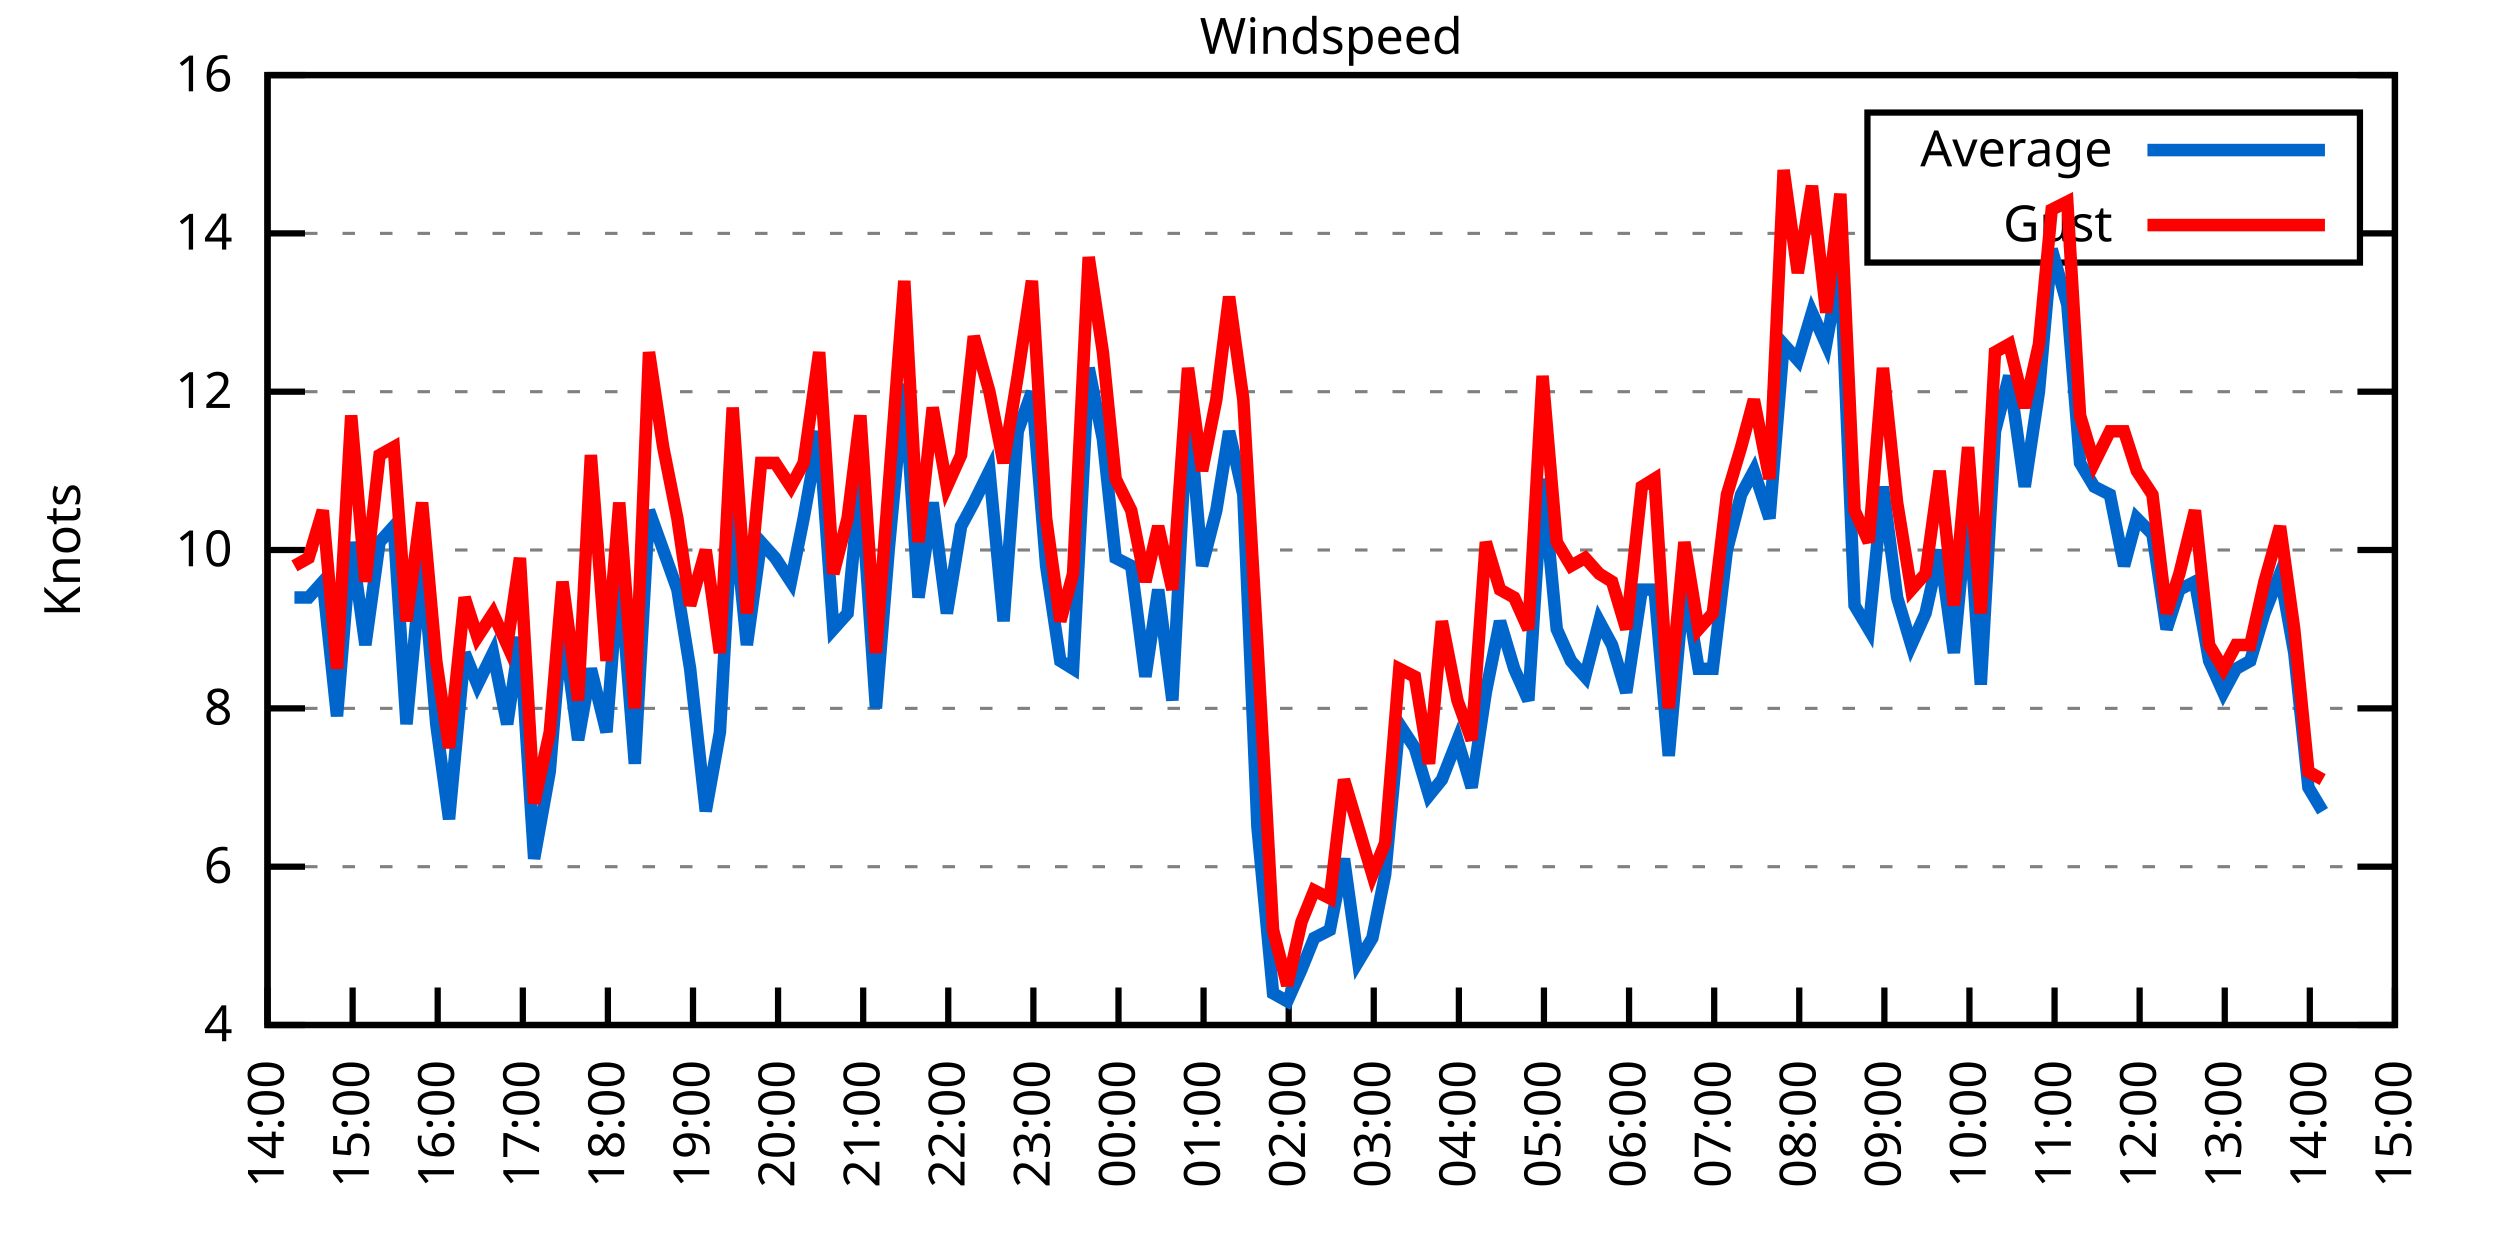
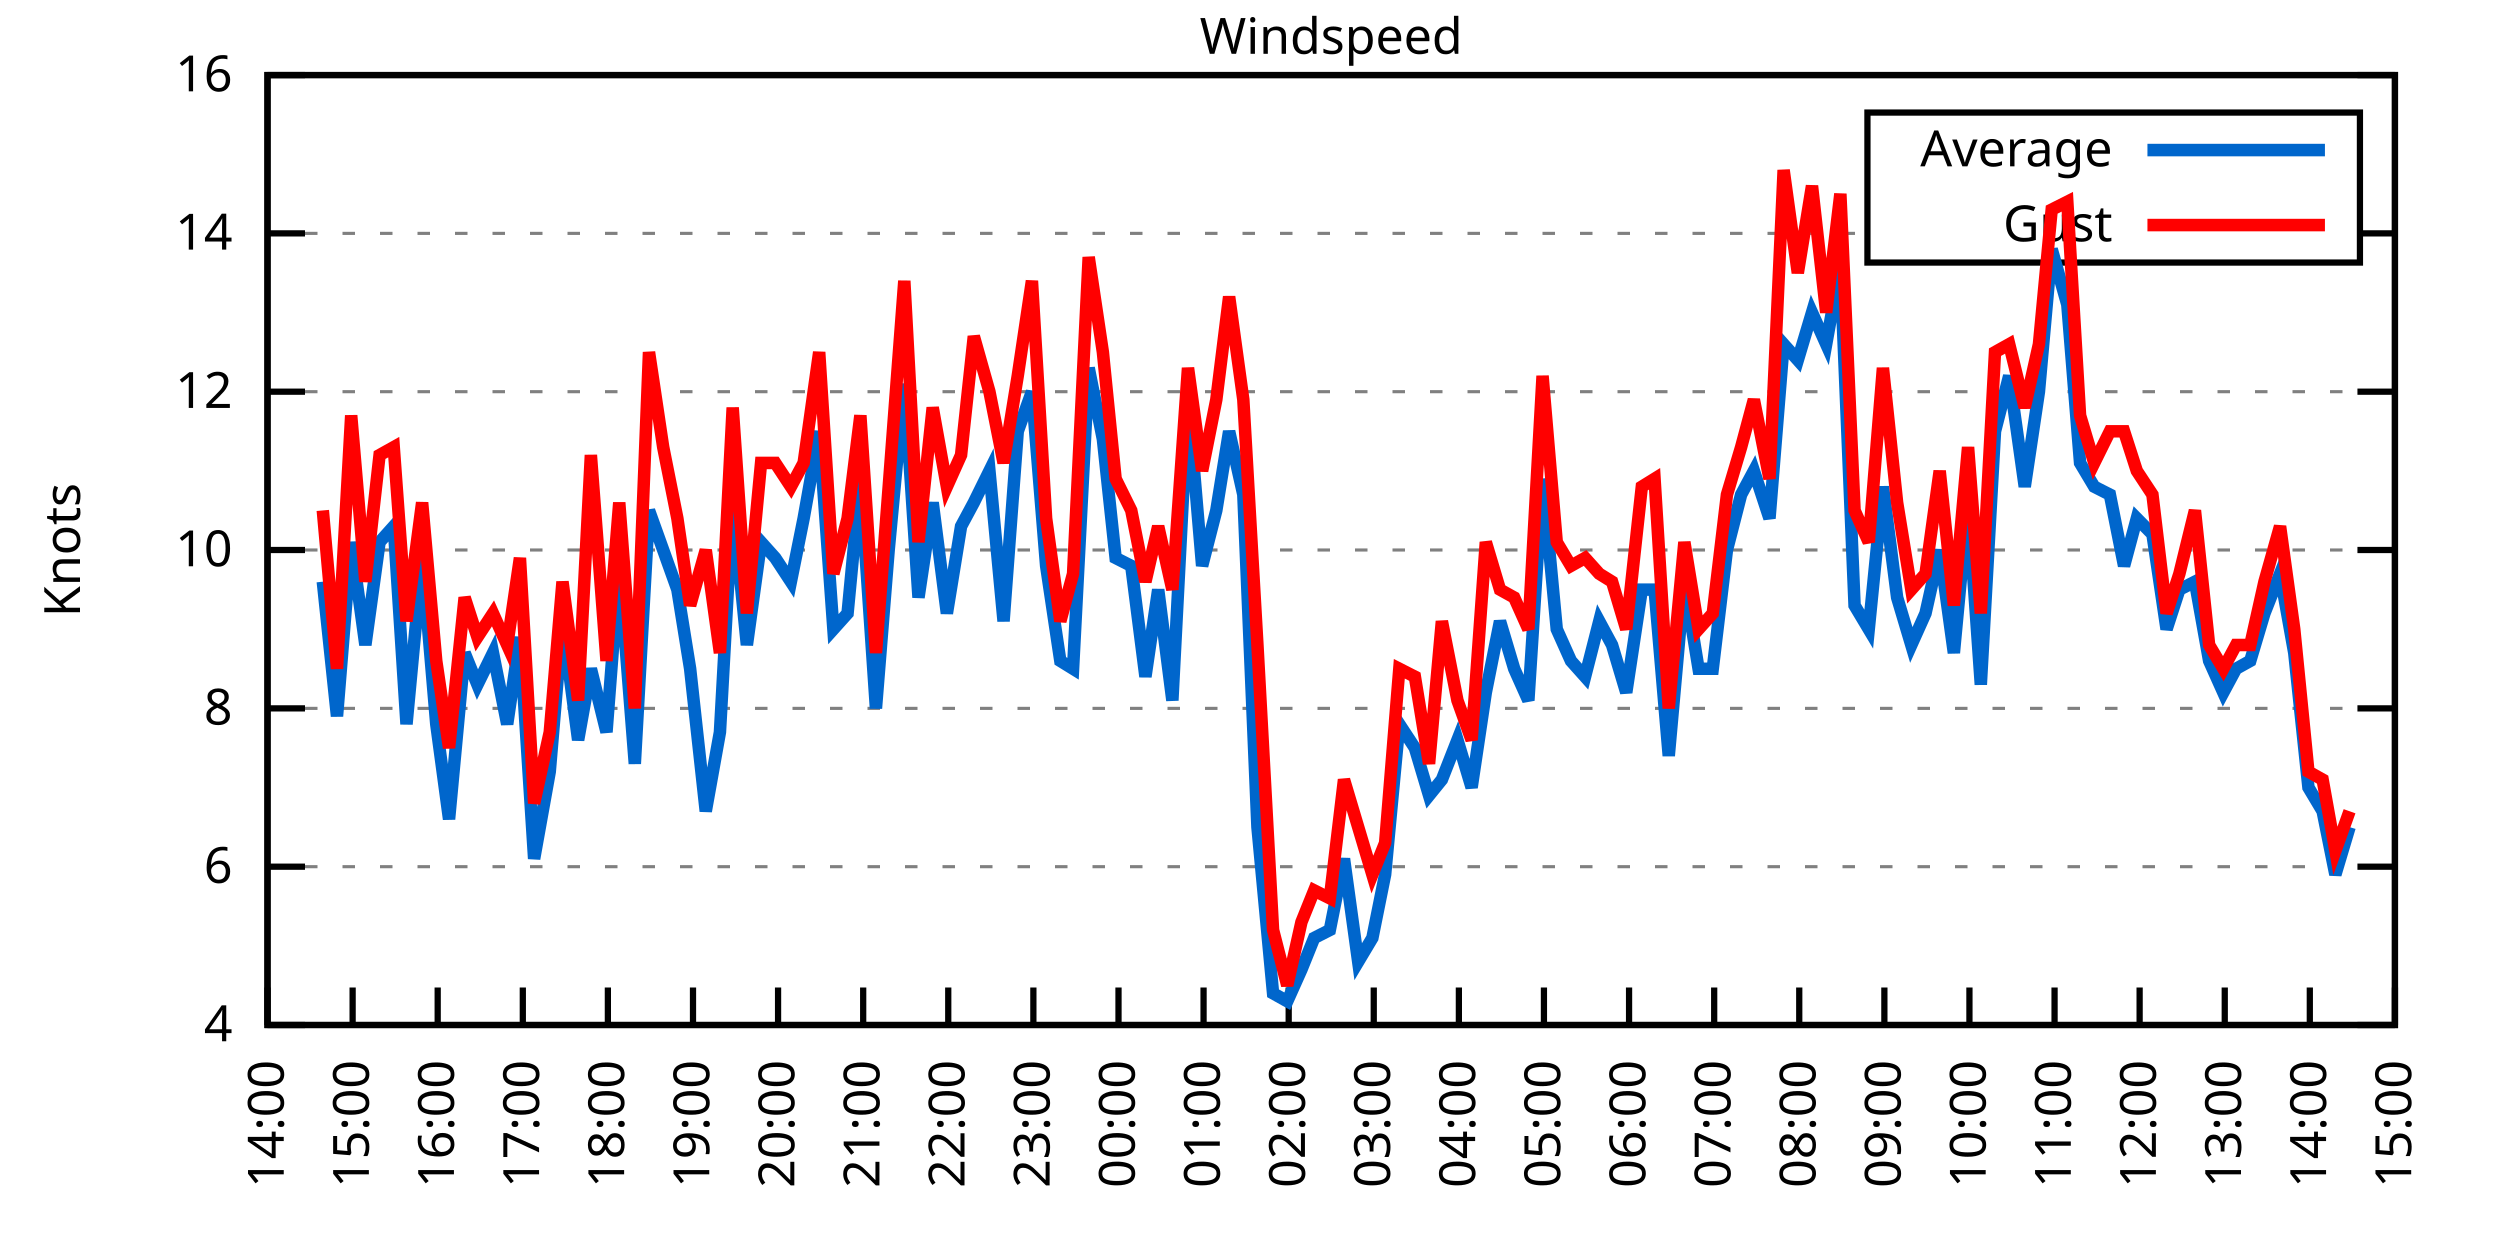
<svg xmlns="http://www.w3.org/2000/svg" xmlns:xlink="http://www.w3.org/1999/xlink" width="400" height="200" viewBox="0 0 400 200">
  <g id="gnuplot_canvas">
    <rect x="0" y="0" width="400" height="200" fill="none" />
    <defs>
      <circle id="gpDot" r="0.5" stroke-width="0.5" stroke="currentColor" />
      <path id="gpPt0" stroke-width="0.333" stroke="currentColor" d="M-1,0 h2 M0,-1 v2" />
      <path id="gpPt1" stroke-width="0.333" stroke="currentColor" d="M-1,-1 L1,1 M1,-1 L-1,1" />
      <path id="gpPt2" stroke-width="0.333" stroke="currentColor" d="M-1,0 L1,0 M0,-1 L0,1 M-1,-1 L1,1 M-1,1 L1,-1" />
      <rect id="gpPt3" stroke-width="0.333" stroke="currentColor" x="-1" y="-1" width="2" height="2" />
      <rect id="gpPt4" stroke-width="0.333" stroke="currentColor" fill="currentColor" x="-1" y="-1" width="2" height="2" />
      <circle id="gpPt5" stroke-width="0.333" stroke="currentColor" cx="0" cy="0" r="1" />
      <use xlink:href="#gpPt5" id="gpPt6" fill="currentColor" stroke="none" />
      <path id="gpPt7" stroke-width="0.333" stroke="currentColor" d="M0,-1.33 L-1.33,0.67 L1.33,0.67 z" />
      <use xlink:href="#gpPt7" id="gpPt8" fill="currentColor" stroke="none" />
      <use xlink:href="#gpPt7" id="gpPt9" stroke="currentColor" transform="rotate(180)" />
      <use xlink:href="#gpPt9" id="gpPt10" fill="currentColor" stroke="none" />
      <use xlink:href="#gpPt3" id="gpPt11" stroke="currentColor" transform="rotate(45)" />
      <use xlink:href="#gpPt11" id="gpPt12" fill="currentColor" stroke="none" />
      <path id="gpPt13" stroke-width="0.333" stroke="currentColor" d="M0,1.330 L1.265,0.411 L0.782,-1.067 L-0.782,-1.076 L-1.265,0.411 z" />
      <use xlink:href="#gpPt13" id="gpPt14" fill="currentColor" stroke="none" />
      <filter id="textbox" filterUnits="objectBoundingBox" x="0" y="0" height="1" width="1">
        <feFlood flood-color="white" flood-opacity="1" result="bgnd" />
        <feComposite in="SourceGraphic" in2="bgnd" operator="atop" />
      </filter>
      <filter id="greybox" filterUnits="objectBoundingBox" x="0" y="0" height="1" width="1">
        <feFlood flood-color="lightgrey" flood-opacity="1" result="grey" />
        <feComposite in="SourceGraphic" in2="grey" operator="atop" />
      </filter>
    </defs>
    <g fill="none" color="white" stroke="currentColor" stroke-width="1.00" stroke-linecap="butt" stroke-linejoin="miter">
</g>
    <g fill="none" color="black" stroke="currentColor" stroke-width="1.00" stroke-linecap="butt" stroke-linejoin="miter">
      <g stroke="none" shape-rendering="crispEdges">
        <polygon fill="rgb(255, 255, 255)" points="42.80,164.00 383.18,164.00 383.18,12.02 42.80,12.02 " />
      </g>
    </g>
    <g fill="none" color="black" stroke="currentColor" stroke-width="1.00" stroke-linecap="butt" stroke-linejoin="miter">
</g>
    <g fill="none" color="black" stroke="black" stroke-width="0.50" stroke-linecap="butt" stroke-linejoin="miter">
</g>
    <g fill="none" color="gray" stroke="currentColor" stroke-width="0.50" stroke-linecap="butt" stroke-linejoin="miter">
      <path stroke="gray" stroke-dasharray="2,4" class="gridline" d="M42.80,164.00 L383.19,164.00  " />
    </g>
    <g fill="none" color="gray" stroke="gray" stroke-width="1.00" stroke-linecap="butt" stroke-linejoin="miter">
</g>
    <g fill="none" color="black" stroke="currentColor" stroke-width="1.00" stroke-linecap="butt" stroke-linejoin="miter">
      <path stroke="black" d="M42.80,164.00 L48.80,164.00 M383.19,164.00 L377.19,164.00  " />
      <g transform="translate(37.20,166.60)" stroke="none" fill="black" font-family="Sans" font-size="8.00" text-anchor="end">
        <text>
          <tspan font-family="Sans"> 4</tspan>
        </text>
      </g>
    </g>
    <g fill="none" color="black" stroke="currentColor" stroke-width="1.00" stroke-linecap="butt" stroke-linejoin="miter">
</g>
    <g fill="none" color="black" stroke="black" stroke-width="0.50" stroke-linecap="butt" stroke-linejoin="miter">
</g>
    <g fill="none" color="gray" stroke="currentColor" stroke-width="0.50" stroke-linecap="butt" stroke-linejoin="miter">
      <path stroke="gray" stroke-dasharray="2,4" class="gridline" d="M42.80,138.67 L383.19,138.67  " />
    </g>
    <g fill="none" color="gray" stroke="gray" stroke-width="1.00" stroke-linecap="butt" stroke-linejoin="miter">
</g>
    <g fill="none" color="black" stroke="currentColor" stroke-width="1.00" stroke-linecap="butt" stroke-linejoin="miter">
      <path stroke="black" d="M42.80,138.67 L48.80,138.67 M383.19,138.67 L377.19,138.67  " />
      <g transform="translate(37.20,141.27)" stroke="none" fill="black" font-family="Sans" font-size="8.00" text-anchor="end">
        <text>
          <tspan font-family="Sans"> 6</tspan>
        </text>
      </g>
    </g>
    <g fill="none" color="black" stroke="currentColor" stroke-width="1.00" stroke-linecap="butt" stroke-linejoin="miter">
</g>
    <g fill="none" color="black" stroke="black" stroke-width="0.50" stroke-linecap="butt" stroke-linejoin="miter">
</g>
    <g fill="none" color="gray" stroke="currentColor" stroke-width="0.50" stroke-linecap="butt" stroke-linejoin="miter">
      <path stroke="gray" stroke-dasharray="2,4" class="gridline" d="M42.80,113.34 L383.19,113.34  " />
    </g>
    <g fill="none" color="gray" stroke="gray" stroke-width="1.00" stroke-linecap="butt" stroke-linejoin="miter">
</g>
    <g fill="none" color="black" stroke="currentColor" stroke-width="1.00" stroke-linecap="butt" stroke-linejoin="miter">
      <path stroke="black" d="M42.80,113.34 L48.80,113.34 M383.19,113.34 L377.19,113.34  " />
      <g transform="translate(37.20,115.94)" stroke="none" fill="black" font-family="Sans" font-size="8.00" text-anchor="end">
        <text>
          <tspan font-family="Sans"> 8</tspan>
        </text>
      </g>
    </g>
    <g fill="none" color="black" stroke="currentColor" stroke-width="1.00" stroke-linecap="butt" stroke-linejoin="miter">
</g>
    <g fill="none" color="black" stroke="black" stroke-width="0.50" stroke-linecap="butt" stroke-linejoin="miter">
</g>
    <g fill="none" color="gray" stroke="currentColor" stroke-width="0.50" stroke-linecap="butt" stroke-linejoin="miter">
      <path stroke="gray" stroke-dasharray="2,4" class="gridline" d="M42.80,88.00 L383.19,88.00  " />
    </g>
    <g fill="none" color="gray" stroke="gray" stroke-width="1.00" stroke-linecap="butt" stroke-linejoin="miter">
</g>
    <g fill="none" color="black" stroke="currentColor" stroke-width="1.00" stroke-linecap="butt" stroke-linejoin="miter">
      <path stroke="black" d="M42.80,88.00 L48.80,88.00 M383.19,88.00 L377.19,88.00  " />
      <g transform="translate(37.20,90.60)" stroke="none" fill="black" font-family="Sans" font-size="8.00" text-anchor="end">
        <text>
          <tspan font-family="Sans"> 10</tspan>
        </text>
      </g>
    </g>
    <g fill="none" color="black" stroke="currentColor" stroke-width="1.00" stroke-linecap="butt" stroke-linejoin="miter">
</g>
    <g fill="none" color="black" stroke="black" stroke-width="0.50" stroke-linecap="butt" stroke-linejoin="miter">
</g>
    <g fill="none" color="gray" stroke="currentColor" stroke-width="0.50" stroke-linecap="butt" stroke-linejoin="miter">
      <path stroke="gray" stroke-dasharray="2,4" class="gridline" d="M42.80,62.67 L383.19,62.67  " />
    </g>
    <g fill="none" color="gray" stroke="gray" stroke-width="1.00" stroke-linecap="butt" stroke-linejoin="miter">
</g>
    <g fill="none" color="black" stroke="currentColor" stroke-width="1.00" stroke-linecap="butt" stroke-linejoin="miter">
      <path stroke="black" d="M42.80,62.67 L48.80,62.67 M383.19,62.67 L377.19,62.67  " />
      <g transform="translate(37.20,65.27)" stroke="none" fill="black" font-family="Sans" font-size="8.00" text-anchor="end">
        <text>
          <tspan font-family="Sans"> 12</tspan>
        </text>
      </g>
    </g>
    <g fill="none" color="black" stroke="currentColor" stroke-width="1.00" stroke-linecap="butt" stroke-linejoin="miter">
</g>
    <g fill="none" color="black" stroke="black" stroke-width="0.50" stroke-linecap="butt" stroke-linejoin="miter">
</g>
    <g fill="none" color="gray" stroke="currentColor" stroke-width="0.50" stroke-linecap="butt" stroke-linejoin="miter">
      <path stroke="gray" stroke-dasharray="2,4" class="gridline" d="M42.80,37.34 L298.79,37.34 M377.59,37.34 L383.19,37.34  " />
    </g>
    <g fill="none" color="gray" stroke="gray" stroke-width="1.00" stroke-linecap="butt" stroke-linejoin="miter">
</g>
    <g fill="none" color="black" stroke="currentColor" stroke-width="1.00" stroke-linecap="butt" stroke-linejoin="miter">
      <path stroke="black" d="M42.80,37.34 L48.80,37.34 M383.19,37.34 L377.19,37.34  " />
      <g transform="translate(37.20,39.94)" stroke="none" fill="black" font-family="Sans" font-size="8.00" text-anchor="end">
        <text>
          <tspan font-family="Sans"> 14</tspan>
        </text>
      </g>
    </g>
    <g fill="none" color="black" stroke="currentColor" stroke-width="1.00" stroke-linecap="butt" stroke-linejoin="miter">
</g>
    <g fill="none" color="black" stroke="black" stroke-width="0.50" stroke-linecap="butt" stroke-linejoin="miter">
</g>
    <g fill="none" color="gray" stroke="currentColor" stroke-width="0.50" stroke-linecap="butt" stroke-linejoin="miter">
      <path stroke="gray" stroke-dasharray="2,4" class="gridline" d="M42.80,12.01 L383.19,12.01  " />
    </g>
    <g fill="none" color="gray" stroke="gray" stroke-width="1.00" stroke-linecap="butt" stroke-linejoin="miter">
</g>
    <g fill="none" color="black" stroke="currentColor" stroke-width="1.00" stroke-linecap="butt" stroke-linejoin="miter">
      <path stroke="black" d="M42.80,12.01 L48.80,12.01 M383.19,12.01 L377.19,12.01  " />
      <g transform="translate(37.20,14.61)" stroke="none" fill="black" font-family="Sans" font-size="8.00" text-anchor="end">
        <text>
          <tspan font-family="Sans"> 16</tspan>
        </text>
      </g>
    </g>
    <g fill="none" color="black" stroke="currentColor" stroke-width="1.00" stroke-linecap="butt" stroke-linejoin="miter">
      <path stroke="black" d="M42.80,164.00 L42.80,158.00  " />
      <g transform="translate(45.40,169.60) rotate(270.00)" stroke="none" fill="black" font-family="Sans" font-size="8.00" text-anchor="end">
        <text>
          <tspan font-family="Sans">14:00</tspan>
        </text>
      </g>
    </g>
    <g fill="none" color="black" stroke="currentColor" stroke-width="1.00" stroke-linecap="butt" stroke-linejoin="miter">
      <path stroke="black" d="M56.42,164.00 L56.42,158.00  " />
      <g transform="translate(59.02,169.60) rotate(270.00)" stroke="none" fill="black" font-family="Sans" font-size="8.00" text-anchor="end">
        <text>
          <tspan font-family="Sans">15:00</tspan>
        </text>
      </g>
    </g>
    <g fill="none" color="black" stroke="currentColor" stroke-width="1.00" stroke-linecap="butt" stroke-linejoin="miter">
      <path stroke="black" d="M70.03,164.00 L70.03,158.00  " />
      <g transform="translate(72.63,169.60) rotate(270.00)" stroke="none" fill="black" font-family="Sans" font-size="8.00" text-anchor="end">
        <text>
          <tspan font-family="Sans">16:00</tspan>
        </text>
      </g>
    </g>
    <g fill="none" color="black" stroke="currentColor" stroke-width="1.00" stroke-linecap="butt" stroke-linejoin="miter">
      <path stroke="black" d="M83.65,164.00 L83.65,158.00  " />
      <g transform="translate(86.25,169.60) rotate(270.00)" stroke="none" fill="black" font-family="Sans" font-size="8.00" text-anchor="end">
        <text>
          <tspan font-family="Sans">17:00</tspan>
        </text>
      </g>
    </g>
    <g fill="none" color="black" stroke="currentColor" stroke-width="1.00" stroke-linecap="butt" stroke-linejoin="miter">
      <path stroke="black" d="M97.26,164.00 L97.26,158.00  " />
      <g transform="translate(99.86,169.60) rotate(270.00)" stroke="none" fill="black" font-family="Sans" font-size="8.00" text-anchor="end">
        <text>
          <tspan font-family="Sans">18:00</tspan>
        </text>
      </g>
    </g>
    <g fill="none" color="black" stroke="currentColor" stroke-width="1.00" stroke-linecap="butt" stroke-linejoin="miter">
      <path stroke="black" d="M110.88,164.00 L110.88,158.00  " />
      <g transform="translate(113.48,169.60) rotate(270.00)" stroke="none" fill="black" font-family="Sans" font-size="8.00" text-anchor="end">
        <text>
          <tspan font-family="Sans">19:00</tspan>
        </text>
      </g>
    </g>
    <g fill="none" color="black" stroke="currentColor" stroke-width="1.00" stroke-linecap="butt" stroke-linejoin="miter">
      <path stroke="black" d="M124.49,164.00 L124.49,158.00  " />
      <g transform="translate(127.09,169.60) rotate(270.00)" stroke="none" fill="black" font-family="Sans" font-size="8.00" text-anchor="end">
        <text>
          <tspan font-family="Sans">20:00</tspan>
        </text>
      </g>
    </g>
    <g fill="none" color="black" stroke="currentColor" stroke-width="1.00" stroke-linecap="butt" stroke-linejoin="miter">
      <path stroke="black" d="M138.11,164.00 L138.11,158.00  " />
      <g transform="translate(140.71,169.60) rotate(270.00)" stroke="none" fill="black" font-family="Sans" font-size="8.00" text-anchor="end">
        <text>
          <tspan font-family="Sans">21:00</tspan>
        </text>
      </g>
    </g>
    <g fill="none" color="black" stroke="currentColor" stroke-width="1.00" stroke-linecap="butt" stroke-linejoin="miter">
      <path stroke="black" d="M151.72,164.00 L151.72,158.00  " />
      <g transform="translate(154.32,169.60) rotate(270.00)" stroke="none" fill="black" font-family="Sans" font-size="8.00" text-anchor="end">
        <text>
          <tspan font-family="Sans">22:00</tspan>
        </text>
      </g>
    </g>
    <g fill="none" color="black" stroke="currentColor" stroke-width="1.00" stroke-linecap="butt" stroke-linejoin="miter">
      <path stroke="black" d="M165.34,164.00 L165.34,158.00  " />
      <g transform="translate(167.94,169.60) rotate(270.00)" stroke="none" fill="black" font-family="Sans" font-size="8.00" text-anchor="end">
        <text>
          <tspan font-family="Sans">23:00</tspan>
        </text>
      </g>
    </g>
    <g fill="none" color="black" stroke="currentColor" stroke-width="1.00" stroke-linecap="butt" stroke-linejoin="miter">
      <path stroke="black" d="M178.96,164.00 L178.96,158.00  " />
      <g transform="translate(181.56,169.60) rotate(270.00)" stroke="none" fill="black" font-family="Sans" font-size="8.00" text-anchor="end">
        <text>
          <tspan font-family="Sans">00:00</tspan>
        </text>
      </g>
    </g>
    <g fill="none" color="black" stroke="currentColor" stroke-width="1.00" stroke-linecap="butt" stroke-linejoin="miter">
      <path stroke="black" d="M192.57,164.00 L192.57,158.00  " />
      <g transform="translate(195.17,169.60) rotate(270.00)" stroke="none" fill="black" font-family="Sans" font-size="8.00" text-anchor="end">
        <text>
          <tspan font-family="Sans">01:00</tspan>
        </text>
      </g>
    </g>
    <g fill="none" color="black" stroke="currentColor" stroke-width="1.00" stroke-linecap="butt" stroke-linejoin="miter">
      <path stroke="black" d="M206.19,164.00 L206.19,158.00  " />
      <g transform="translate(208.79,169.60) rotate(270.00)" stroke="none" fill="black" font-family="Sans" font-size="8.00" text-anchor="end">
        <text>
          <tspan font-family="Sans">02:00</tspan>
        </text>
      </g>
    </g>
    <g fill="none" color="black" stroke="currentColor" stroke-width="1.00" stroke-linecap="butt" stroke-linejoin="miter">
      <path stroke="black" d="M219.80,164.00 L219.80,158.00  " />
      <g transform="translate(222.40,169.60) rotate(270.00)" stroke="none" fill="black" font-family="Sans" font-size="8.00" text-anchor="end">
        <text>
          <tspan font-family="Sans">03:00</tspan>
        </text>
      </g>
    </g>
    <g fill="none" color="black" stroke="currentColor" stroke-width="1.00" stroke-linecap="butt" stroke-linejoin="miter">
      <path stroke="black" d="M233.42,164.00 L233.42,158.00  " />
      <g transform="translate(236.02,169.60) rotate(270.00)" stroke="none" fill="black" font-family="Sans" font-size="8.00" text-anchor="end">
        <text>
          <tspan font-family="Sans">04:00</tspan>
        </text>
      </g>
    </g>
    <g fill="none" color="black" stroke="currentColor" stroke-width="1.00" stroke-linecap="butt" stroke-linejoin="miter">
      <path stroke="black" d="M247.03,164.00 L247.03,158.00  " />
      <g transform="translate(249.63,169.60) rotate(270.00)" stroke="none" fill="black" font-family="Sans" font-size="8.00" text-anchor="end">
        <text>
          <tspan font-family="Sans">05:00</tspan>
        </text>
      </g>
    </g>
    <g fill="none" color="black" stroke="currentColor" stroke-width="1.00" stroke-linecap="butt" stroke-linejoin="miter">
      <path stroke="black" d="M260.65,164.00 L260.65,158.00  " />
      <g transform="translate(263.25,169.60) rotate(270.00)" stroke="none" fill="black" font-family="Sans" font-size="8.00" text-anchor="end">
        <text>
          <tspan font-family="Sans">06:00</tspan>
        </text>
      </g>
    </g>
    <g fill="none" color="black" stroke="currentColor" stroke-width="1.00" stroke-linecap="butt" stroke-linejoin="miter">
      <path stroke="black" d="M274.27,164.00 L274.27,158.00  " />
      <g transform="translate(276.87,169.60) rotate(270.00)" stroke="none" fill="black" font-family="Sans" font-size="8.00" text-anchor="end">
        <text>
          <tspan font-family="Sans">07:00</tspan>
        </text>
      </g>
    </g>
    <g fill="none" color="black" stroke="currentColor" stroke-width="1.00" stroke-linecap="butt" stroke-linejoin="miter">
      <path stroke="black" d="M287.88,164.00 L287.88,158.00  " />
      <g transform="translate(290.48,169.60) rotate(270.00)" stroke="none" fill="black" font-family="Sans" font-size="8.00" text-anchor="end">
        <text>
          <tspan font-family="Sans">08:00</tspan>
        </text>
      </g>
    </g>
    <g fill="none" color="black" stroke="currentColor" stroke-width="1.00" stroke-linecap="butt" stroke-linejoin="miter">
      <path stroke="black" d="M301.50,164.00 L301.50,158.00  " />
      <g transform="translate(304.10,169.60) rotate(270.00)" stroke="none" fill="black" font-family="Sans" font-size="8.00" text-anchor="end">
        <text>
          <tspan font-family="Sans">09:00</tspan>
        </text>
      </g>
    </g>
    <g fill="none" color="black" stroke="currentColor" stroke-width="1.00" stroke-linecap="butt" stroke-linejoin="miter">
      <path stroke="black" d="M315.11,164.00 L315.11,158.00  " />
      <g transform="translate(317.71,169.60) rotate(270.00)" stroke="none" fill="black" font-family="Sans" font-size="8.00" text-anchor="end">
        <text>
          <tspan font-family="Sans">10:00</tspan>
        </text>
      </g>
    </g>
    <g fill="none" color="black" stroke="currentColor" stroke-width="1.00" stroke-linecap="butt" stroke-linejoin="miter">
      <path stroke="black" d="M328.73,164.00 L328.73,158.00  " />
      <g transform="translate(331.33,169.60) rotate(270.00)" stroke="none" fill="black" font-family="Sans" font-size="8.00" text-anchor="end">
        <text>
          <tspan font-family="Sans">11:00</tspan>
        </text>
      </g>
    </g>
    <g fill="none" color="black" stroke="currentColor" stroke-width="1.00" stroke-linecap="butt" stroke-linejoin="miter">
      <path stroke="black" d="M342.34,164.00 L342.34,158.00  " />
      <g transform="translate(344.94,169.60) rotate(270.00)" stroke="none" fill="black" font-family="Sans" font-size="8.00" text-anchor="end">
        <text>
          <tspan font-family="Sans">12:00</tspan>
        </text>
      </g>
    </g>
    <g fill="none" color="black" stroke="currentColor" stroke-width="1.00" stroke-linecap="butt" stroke-linejoin="miter">
      <path stroke="black" d="M355.96,164.00 L355.96,158.00  " />
      <g transform="translate(358.56,169.60) rotate(270.00)" stroke="none" fill="black" font-family="Sans" font-size="8.00" text-anchor="end">
        <text>
          <tspan font-family="Sans">13:00</tspan>
        </text>
      </g>
    </g>
    <g fill="none" color="black" stroke="currentColor" stroke-width="1.00" stroke-linecap="butt" stroke-linejoin="miter">
      <path stroke="black" d="M369.57,164.00 L369.57,158.00  " />
      <g transform="translate(372.17,169.60) rotate(270.00)" stroke="none" fill="black" font-family="Sans" font-size="8.00" text-anchor="end">
        <text>
          <tspan font-family="Sans">14:00</tspan>
        </text>
      </g>
    </g>
    <g fill="none" color="black" stroke="currentColor" stroke-width="1.00" stroke-linecap="butt" stroke-linejoin="miter">
      <path stroke="black" d="M383.19,164.00 L383.19,158.00  " />
      <g transform="translate(385.79,169.60) rotate(270.00)" stroke="none" fill="black" font-family="Sans" font-size="8.00" text-anchor="end">
        <text>
          <tspan font-family="Sans">15:00</tspan>
        </text>
      </g>
    </g>
    <g fill="none" color="black" stroke="currentColor" stroke-width="1.00" stroke-linecap="butt" stroke-linejoin="miter">
</g>
    <g fill="none" color="black" stroke="currentColor" stroke-width="1.00" stroke-linecap="butt" stroke-linejoin="miter">
      <path stroke="black" d="M42.80,12.01 L42.80,164.00 L383.19,164.00 L383.19,12.01 L42.80,12.01 Z  " />
    </g>
    <g fill="none" color="black" stroke="currentColor" stroke-width="1.00" stroke-linecap="butt" stroke-linejoin="miter">
</g>
    <g fill="none" color="black" stroke="currentColor" stroke-width="1.00" stroke-linecap="butt" stroke-linejoin="miter">
      <path stroke="black" d="M298.79,42.01 L298.79,18.01 L377.59,18.01 L377.59,42.01 L298.79,42.01 Z  " />
    </g>
    <g id="Windspeed_plot_1">
      <g fill="none" color="white" stroke="black" stroke-width="2.00" stroke-linecap="butt" stroke-linejoin="miter">
</g>
      <g fill="none" color="black" stroke="currentColor" stroke-width="2.00" stroke-linecap="butt" stroke-linejoin="miter">
        <g transform="translate(337.99,26.61)" stroke="none" fill="black" font-family="Sans" font-size="8.00" text-anchor="end">
          <text>
            <tspan font-family="Sans">Average</tspan>
          </text>
        </g>
      </g>
      <g fill="none" color="black" stroke="currentColor" stroke-width="2.00" stroke-linecap="butt" stroke-linejoin="miter">
-         <path stroke="rgb(  0, 102, 204)" d="M343.59,24.01 L371.99,24.01 M47.11,95.60 L49.38,95.60 L51.65,93.07 L53.92,114.60 L56.19,86.74 L58.46,103.20   L60.73,86.74 L63.00,84.21 L65.04,115.87 L67.54,89.27 L69.80,115.87 L71.85,131.07 L74.34,104.47 L76.39,109.54   L78.88,104.47 L81.15,115.87 L83.19,101.94 L85.46,137.40 L87.96,123.47 L90.00,99.40 L92.50,118.40 L94.54,107.00   L97.04,117.14 L99.08,90.54 L101.57,122.20 L103.84,81.67 L106.11,88.00 L108.38,94.34 L110.42,107.00 L112.92,129.80   L115.19,117.14 L117.23,80.41 L119.50,103.20 L121.77,86.74 L124.04,89.27 L126.54,93.07 L128.58,82.94 L131.07,69.01   L133.34,100.67 L135.61,98.14 L137.66,76.61 L140.15,113.34 L142.19,88.00 L144.69,61.41 L146.96,95.60 L149.23,80.41   L151.50,98.14 L153.77,84.21 L155.81,80.41 L158.31,75.34 L160.57,99.40 L162.84,69.01 L165.11,62.67 L167.38,90.54   L169.65,105.74 L171.69,107.00 L174.19,58.87 L176.46,70.27 L178.50,89.27 L181.00,90.54 L183.27,108.27 L185.31,94.34   L187.58,112.07 L190.08,63.94 L192.34,90.54 L194.61,81.67 L196.66,69.01 L198.93,79.14 L201.19,132.34 L203.69,158.93   L205.96,160.20 L208.23,155.13 L210.27,150.07 L212.77,148.80 L215.04,137.40 L217.31,153.87 L219.58,150.07 L221.62,139.93   L223.89,115.87 L226.38,119.67 L228.65,127.27 L230.70,124.74 L233.19,118.40 L235.46,126.00 L237.73,110.80 L240.00,99.40   L242.27,107.00 L244.54,112.07 L246.81,76.61 L249.08,100.67 L251.35,105.74 L253.61,108.27 L255.88,99.40 L257.93,103.20   L260.20,110.80 L262.69,94.34 L264.73,94.34 L267.00,120.94 L269.50,93.07 L271.77,107.00 L274.04,107.00 L276.31,88.00   L278.58,79.14 L280.62,75.34 L283.12,82.94 L285.38,55.07 L287.65,57.61 L289.92,50.01 L292.19,55.07 L294.46,42.41   L296.73,96.87 L299.00,100.67 L301.27,77.87 L303.54,95.60 L305.81,103.20 L308.08,98.14 L310.35,88.00 L312.62,104.47   L314.89,80.41 L316.93,109.54 L319.20,69.01 L321.47,60.14 L323.96,77.87 L326.23,62.67 L328.27,39.87 L330.77,48.74   L332.81,74.07 L335.08,77.87 L337.58,79.14 L339.85,90.54 L341.89,82.94 L344.39,85.47 L346.65,100.67 L348.70,94.34   L351.19,93.07 L353.46,105.74 L355.73,110.80 L357.77,107.00 L360.04,105.74 L362.31,98.14 L364.81,91.80 L367.08,104.47   L369.35,126.00 L371.62,129.80  " />
+         <path stroke="rgb(  0, 102, 204)" d="M343.59,24.01 L371.99,24.01 M51.65,93.07 L53.92,114.60 L56.19,86.74 L58.46,103.20 L60.73,86.74 L63.00,84.21   L65.04,115.87 L67.54,89.27 L69.80,115.87 L71.85,131.07 L74.34,104.47 L76.39,109.54 L78.88,104.47 L81.15,115.87   L83.19,101.94 L85.46,137.40 L87.96,123.47 L90.00,99.40 L92.50,118.40 L94.54,107.00 L97.04,117.14 L99.08,90.54   L101.57,122.20 L103.84,81.67 L106.11,88.00 L108.38,94.34 L110.42,107.00 L112.92,129.80 L115.19,117.14 L117.23,80.41   L119.50,103.20 L121.77,86.74 L124.04,89.27 L126.54,93.07 L128.58,82.94 L131.07,69.01 L133.34,100.67 L135.61,98.14   L137.66,76.61 L140.15,113.34 L142.19,88.00 L144.69,61.41 L146.96,95.60 L149.23,80.41 L151.50,98.14 L153.77,84.21   L155.81,80.41 L158.31,75.34 L160.57,99.40 L162.84,69.01 L165.11,62.67 L167.38,90.54 L169.65,105.74 L171.69,107.00   L174.19,58.87 L176.46,70.27 L178.50,89.27 L181.00,90.54 L183.27,108.27 L185.31,94.34 L187.58,112.07 L190.08,63.94   L192.34,90.54 L194.61,81.67 L196.66,69.01 L198.93,79.14 L201.19,132.34 L203.69,158.93 L205.96,160.20 L208.23,155.13   L210.27,150.07 L212.77,148.80 L215.04,137.40 L217.31,153.87 L219.58,150.07 L221.62,139.93 L223.89,115.87 L226.38,119.67   L228.65,127.27 L230.70,124.74 L233.19,118.40 L235.46,126.00 L237.73,110.80 L240.00,99.40 L242.27,107.00 L244.54,112.07   L246.81,76.61 L249.08,100.67 L251.35,105.74 L253.61,108.27 L255.88,99.40 L257.93,103.20 L260.20,110.80 L262.69,94.34   L264.73,94.34 L267.00,120.94 L269.50,93.07 L271.77,107.00 L274.04,107.00 L276.31,88.00 L278.58,79.14 L280.62,75.34   L283.12,82.94 L285.38,55.07 L287.65,57.61 L289.92,50.01 L292.19,55.07 L294.46,42.41 L296.73,96.87 L299.00,100.67   L301.27,77.87 L303.54,95.60 L305.81,103.20 L308.08,98.14 L310.35,88.00 L312.62,104.47 L314.89,80.41 L316.93,109.54   L319.20,69.01 L321.47,60.14 L323.96,77.87 L326.23,62.67 L328.27,39.87 L330.77,48.74 L332.81,74.07 L335.08,77.87   L337.58,79.14 L339.85,90.54 L341.89,82.94 L344.39,85.47 L346.65,100.67 L348.70,94.34 L351.19,93.07 L353.46,105.74   L355.73,110.80 L357.77,107.00 L360.04,105.74 L362.31,98.14 L364.81,91.80 L367.08,104.47 L369.35,126.00 L371.62,129.80   L373.66,139.93 L375.93,132.34  " />
      </g>
    </g>
    <g id="Windspeed_plot_2">
      <g fill="none" color="black" stroke="currentColor" stroke-width="2.00" stroke-linecap="butt" stroke-linejoin="miter">
        <g transform="translate(337.99,38.61)" stroke="none" fill="black" font-family="Sans" font-size="8.00" text-anchor="end">
          <text>
            <tspan font-family="Sans">Gust</tspan>
          </text>
        </g>
      </g>
      <g fill="none" color="black" stroke="currentColor" stroke-width="2.00" stroke-linecap="butt" stroke-linejoin="miter">
-         <path stroke="rgb(255,   0,   0)" d="M343.59,36.01 L371.99,36.01 M47.11,90.54 L49.38,89.27 L51.65,81.67 L53.92,107.00 L56.19,66.47 L58.46,93.07   L60.73,72.81 L63.00,71.54 L65.04,99.40 L67.54,80.41 L69.80,105.74 L71.85,119.67 L74.34,95.60 L76.39,101.94   L78.88,98.14 L81.15,103.20 L83.19,89.27 L85.46,128.54 L87.96,117.14 L90.00,93.07 L92.50,112.07 L94.54,72.81   L97.04,105.74 L99.08,80.41 L101.57,113.34 L103.84,56.34 L106.11,71.54 L108.38,82.94 L110.42,96.87 L112.92,88.00   L115.19,104.47 L117.23,65.21 L119.50,98.14 L121.77,74.07 L124.04,74.07 L126.54,77.87 L128.58,74.07 L131.07,56.34   L133.34,91.80 L135.61,82.94 L137.66,66.47 L140.15,104.47 L142.19,77.87 L144.69,44.94 L146.96,86.74 L149.23,65.21   L151.50,77.87 L153.77,72.81 L155.81,53.81 L158.31,62.67 L160.57,74.07 L162.84,60.14 L165.11,44.94 L167.38,82.94   L169.65,99.40 L171.69,91.80 L174.19,41.14 L176.46,56.34 L178.50,76.61 L181.00,81.67 L183.27,93.07 L185.31,84.21   L187.58,94.34 L190.08,58.87 L192.34,75.34 L194.61,63.94 L196.66,47.47 L198.93,63.94 L201.19,103.20 L203.69,148.80   L205.96,157.67 L208.23,147.53 L210.27,142.47 L212.77,143.73 L215.04,124.74 L217.31,132.34 L219.58,139.93 L221.62,134.87   L223.89,107.00 L226.38,108.27 L228.65,122.20 L230.70,99.40 L233.19,112.07 L235.46,118.40 L237.73,86.74 L240.00,94.34   L242.27,95.60 L244.54,100.67 L246.81,60.14 L249.08,86.74 L251.35,90.54 L253.61,89.27 L255.88,91.80 L257.93,93.07   L260.20,100.67 L262.69,77.87 L264.73,76.61 L267.00,113.34 L269.50,86.74 L271.77,100.67 L274.04,98.14 L276.31,79.14   L278.58,71.54 L280.62,63.94 L283.12,76.61 L285.38,27.21 L287.65,43.67 L289.92,29.74 L292.19,50.01 L294.46,31.01   L296.73,81.67 L299.00,86.74 L301.27,58.87 L303.54,80.41 L305.81,94.34 L308.08,91.80 L310.35,75.34 L312.62,96.87   L314.89,71.54 L316.93,98.14 L319.20,56.34 L321.47,55.07 L323.96,65.21 L326.23,55.07 L328.27,33.54 L330.77,32.28   L332.81,66.47 L335.08,74.07 L337.58,69.01 L339.85,69.01 L341.89,75.34 L344.39,79.14 L346.65,98.14 L348.70,91.80   L351.19,81.67 L353.46,103.20 L355.73,107.00 L357.77,103.20 L360.04,103.20 L362.31,93.07 L364.81,84.21 L367.08,100.67   L369.35,123.47 L371.62,124.74  " />
+         <path stroke="rgb(255,   0,   0)" d="M343.59,36.01 L371.99,36.01 M51.65,81.67 L53.92,107.00 L56.19,66.47 L58.46,93.07 L60.73,72.81 L63.00,71.54   L65.04,99.40 L67.54,80.41 L69.80,105.74 L71.85,119.67 L74.34,95.60 L76.39,101.94 L78.88,98.14 L81.15,103.20   L83.19,89.27 L85.46,128.54 L87.96,117.14 L90.00,93.07 L92.50,112.07 L94.54,72.81 L97.04,105.74 L99.08,80.41   L101.57,113.34 L103.84,56.34 L106.11,71.54 L108.38,82.94 L110.42,96.87 L112.92,88.00 L115.19,104.47 L117.23,65.21   L119.50,98.14 L121.77,74.07 L124.04,74.07 L126.54,77.87 L128.58,74.07 L131.07,56.34 L133.34,91.80 L135.61,82.94   L137.66,66.47 L140.15,104.47 L142.19,77.87 L144.69,44.94 L146.96,86.74 L149.23,65.21 L151.50,77.87 L153.77,72.81   L155.81,53.81 L158.31,62.67 L160.57,74.07 L162.84,60.14 L165.11,44.94 L167.38,82.94 L169.65,99.40 L171.69,91.80   L174.19,41.14 L176.46,56.34 L178.50,76.61 L181.00,81.67 L183.27,93.07 L185.31,84.21 L187.58,94.34 L190.08,58.87   L192.34,75.34 L194.61,63.94 L196.66,47.47 L198.93,63.94 L201.19,103.20 L203.69,148.80 L205.96,157.67 L208.23,147.53   L210.27,142.47 L212.77,143.73 L215.04,124.74 L217.31,132.34 L219.58,139.93 L221.62,134.87 L223.89,107.00 L226.38,108.27   L228.65,122.20 L230.70,99.40 L233.19,112.07 L235.46,118.40 L237.73,86.74 L240.00,94.34 L242.27,95.60 L244.54,100.67   L246.81,60.14 L249.08,86.74 L251.35,90.54 L253.61,89.27 L255.88,91.80 L257.93,93.07 L260.20,100.67 L262.69,77.87   L264.73,76.61 L267.00,113.34 L269.50,86.74 L271.77,100.67 L274.04,98.14 L276.31,79.14 L278.58,71.54 L280.62,63.94   L283.12,76.61 L285.38,27.21 L287.65,43.67 L289.92,29.74 L292.19,50.01 L294.46,31.01 L296.73,81.67 L299.00,86.74   L301.27,58.87 L303.54,80.41 L305.81,94.34 L308.08,91.80 L310.35,75.34 L312.62,96.87 L314.89,71.54 L316.93,98.14   L319.20,56.34 L321.47,55.07 L323.96,65.21 L326.23,55.07 L328.27,33.54 L330.77,32.28 L332.81,66.47 L335.08,74.07   L337.58,69.01 L339.85,69.01 L341.89,75.34 L344.39,79.14 L346.65,98.14 L348.70,91.80 L351.19,81.67 L353.46,103.20   L355.73,107.00 L357.77,103.20 L360.04,103.20 L362.31,93.07 L364.81,84.21 L367.08,100.67 L369.35,123.47 L371.62,124.74   L373.66,136.14 L375.93,129.80  " />
      </g>
    </g>
    <g fill="none" color="black" stroke="currentColor" stroke-width="2.00" stroke-linecap="butt" stroke-linejoin="miter">
</g>
    <g fill="none" color="black" stroke="black" stroke-width="1.00" stroke-linecap="butt" stroke-linejoin="miter">
</g>
    <g fill="none" color="black" stroke="currentColor" stroke-width="1.00" stroke-linecap="butt" stroke-linejoin="miter">
      <path stroke="black" d="M42.80,12.01 L42.80,164.00 L383.19,164.00 L383.19,12.01 L42.80,12.01 Z  " />
      <g transform="translate(12.80,88.01) rotate(270.00)" stroke="none" fill="black" font-family="Sans" font-size="8.00" text-anchor="middle">
        <text>
          <tspan font-family="Sans">Knots</tspan>
        </text>
      </g>
    </g>
    <g fill="none" color="black" stroke="currentColor" stroke-width="1.00" stroke-linecap="butt" stroke-linejoin="miter">
</g>
    <g fill="none" color="black" stroke="currentColor" stroke-width="1.00" stroke-linecap="butt" stroke-linejoin="miter">
      <g transform="translate(212.99,8.61)" stroke="none" fill="black" font-family="Sans" font-size="8.00" text-anchor="middle">
        <text>
          <tspan font-family="Sans">Windspeed</tspan>
        </text>
      </g>
    </g>
    <g fill="none" color="black" stroke="currentColor" stroke-width="1.00" stroke-linecap="butt" stroke-linejoin="miter">
</g>
  </g>
</svg>
